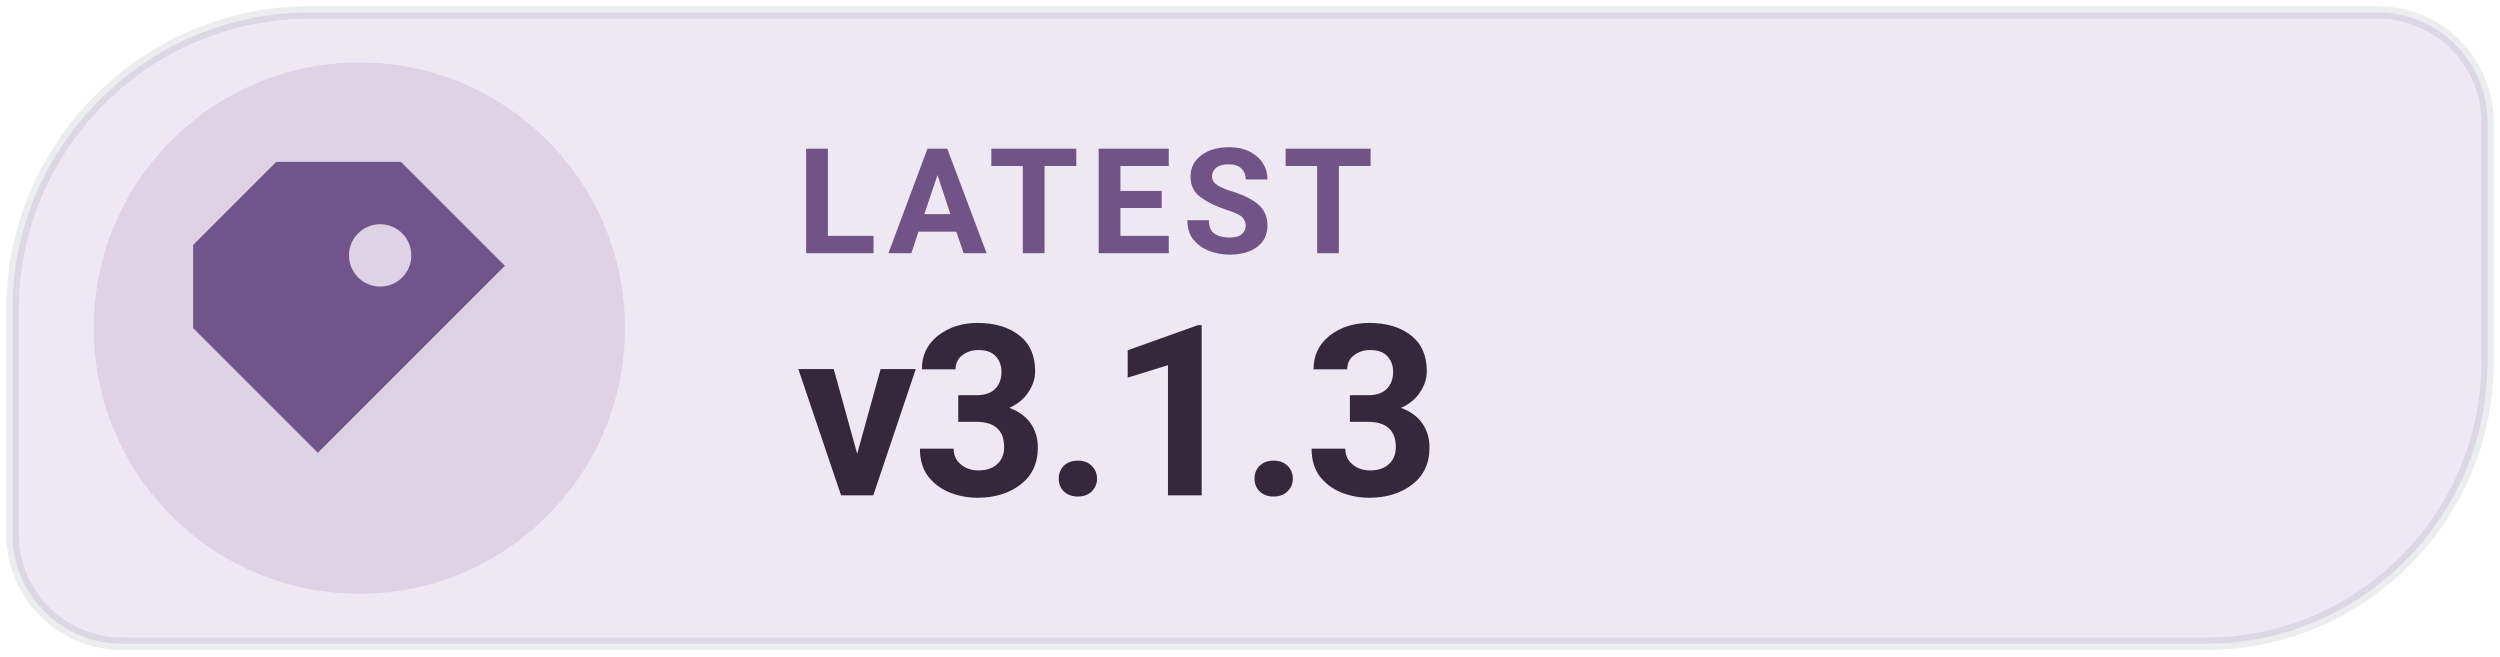
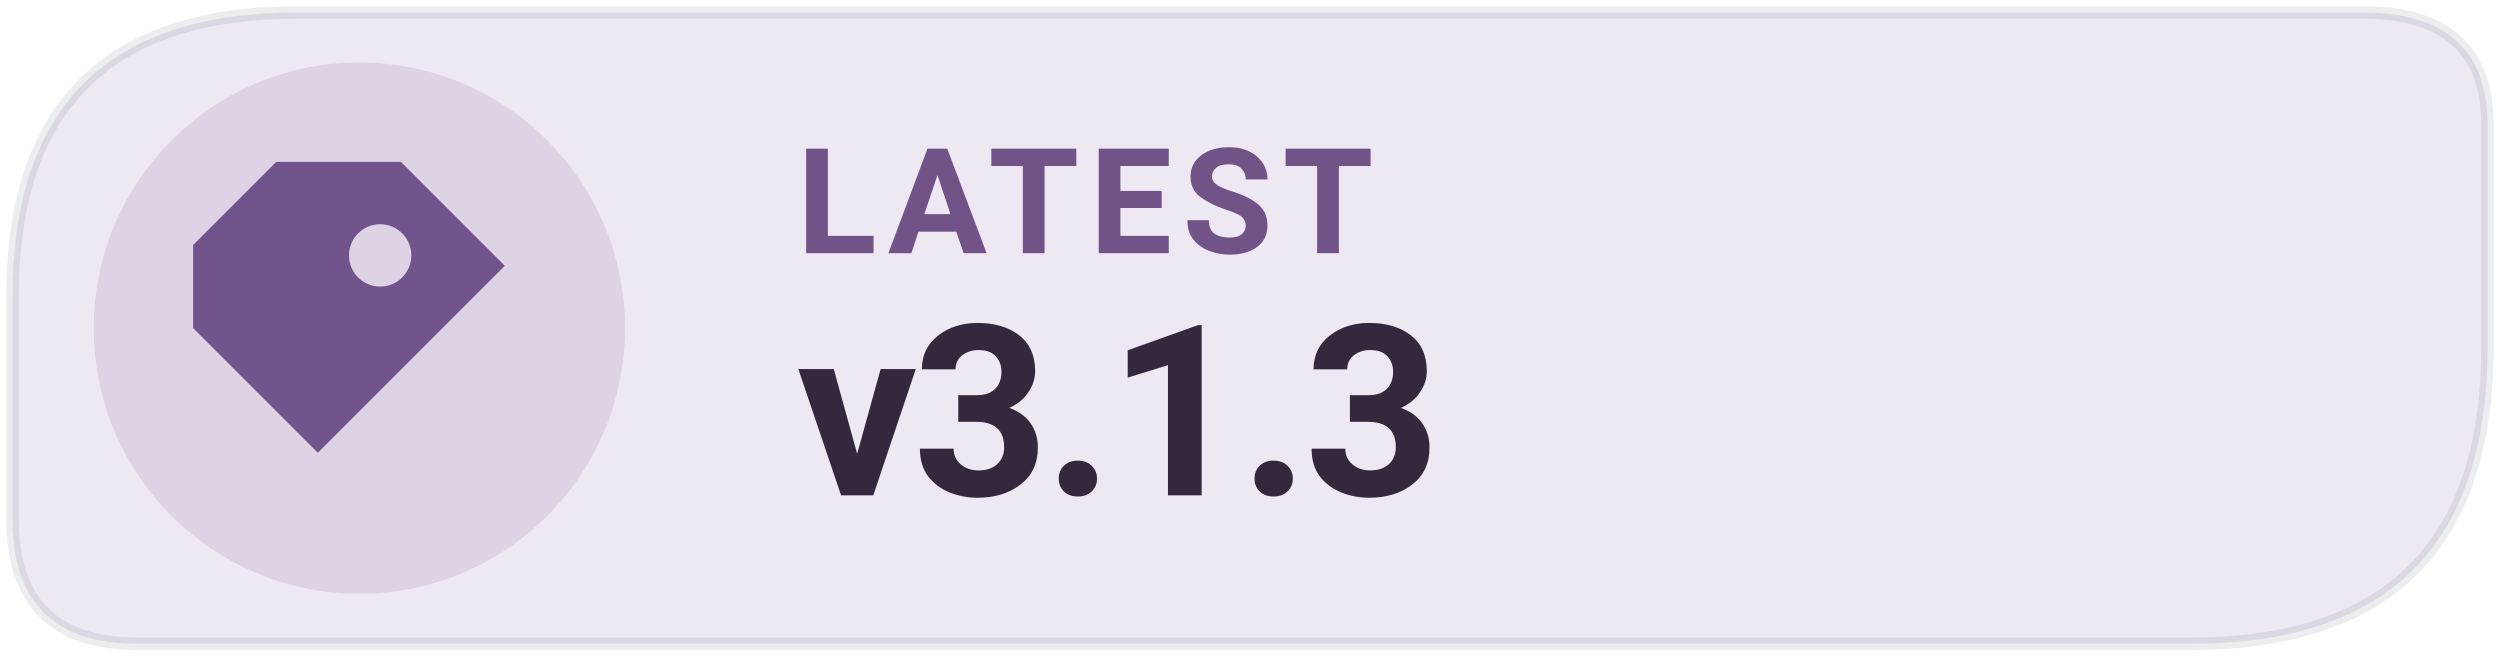
<svg xmlns="http://www.w3.org/2000/svg" width="126" height="33.075" viewBox="0 0 160 42" role="img" aria-label="Latest Levyra release v3.1.3">
-   <path d="M 19.8 0.8 L 152.2 0.8 C 156.05 0.8 159.2 3.95 159.2 7.8 L 159.2 23.2 C 159.2 33.1 151.1 41.2 141.2 41.2 L 7.8 41.2 C 3.95 41.2 0.8 38.05 0.8 34.2 L 0.8 19.8 C 0.8 9.35 9.35 0.8 19.8 0.8 Z" fill="#EEE8F3" />
+   <path d="M 19 0.8 H 151.2 Q 159.2 0.8 159.2 8 V 22.2 Q 159.2 41.2 140.2 41.2 H 8.8 Q .8 41.2 .8 33.2 V 19 Q .8 .8 19 .8 Z" fill="#EEE8F3" />
  <circle cx="23" cy="21" r="17" fill="#72548D" fill-opacity=".14" />
-   <path d="M 19.8 0.8 L 152.2 0.8 C 156.05 0.8 159.2 3.95 159.2 7.8 L 159.2 23.2 C 159.2 33.1 151.1 41.2 141.2 41.2 L 7.8 41.2 C 3.95 41.2 0.8 38.05 0.8 34.2 L 0.8 19.8 C 0.8 9.35 9.35 0.8 19.8 0.8 Z" fill="none" stroke="#17252C" stroke-opacity=".08" stroke-width=".8" />/&gt;
+   <path d="M 19 0.8 H 151.2 Q 159.2 0.8 159.2 8 V 22.2 Q 159.2 41.2 140.2 41.2 H 8.8 Q .8 41.2 .8 33.2 V 19 Q .8 .8 19 .8 Z" fill="none" stroke="#17252C" stroke-opacity=".08" stroke-width=".8" />/&gt;
<g transform="translate(23 21) scale(1.33)" style="color:#72548D">
    <path d="M-4 -8 h6 l5 5 -9 9 -6 -6 v-4 Z M1 -5 a1.5 1.5 0 1 0 0 3 A1.5 1.5 0 0 0 1 -5 Z" fill="currentColor" />
  </g>
  <text x="51" y="16.2" fill="#715387" font-family="system-ui,-apple-system,'Segoe UI',Roboto,Arial,sans-serif" font-size="9.4" font-weight="670" letter-spacing=".65">LATEST</text>
  <text x="51" y="31.7" fill="#33283C" font-family="system-ui,-apple-system,'Segoe UI',Roboto,Arial,sans-serif" font-size="15.3" font-weight="710" letter-spacing="-.35">v3.1.3</text>
</svg>
